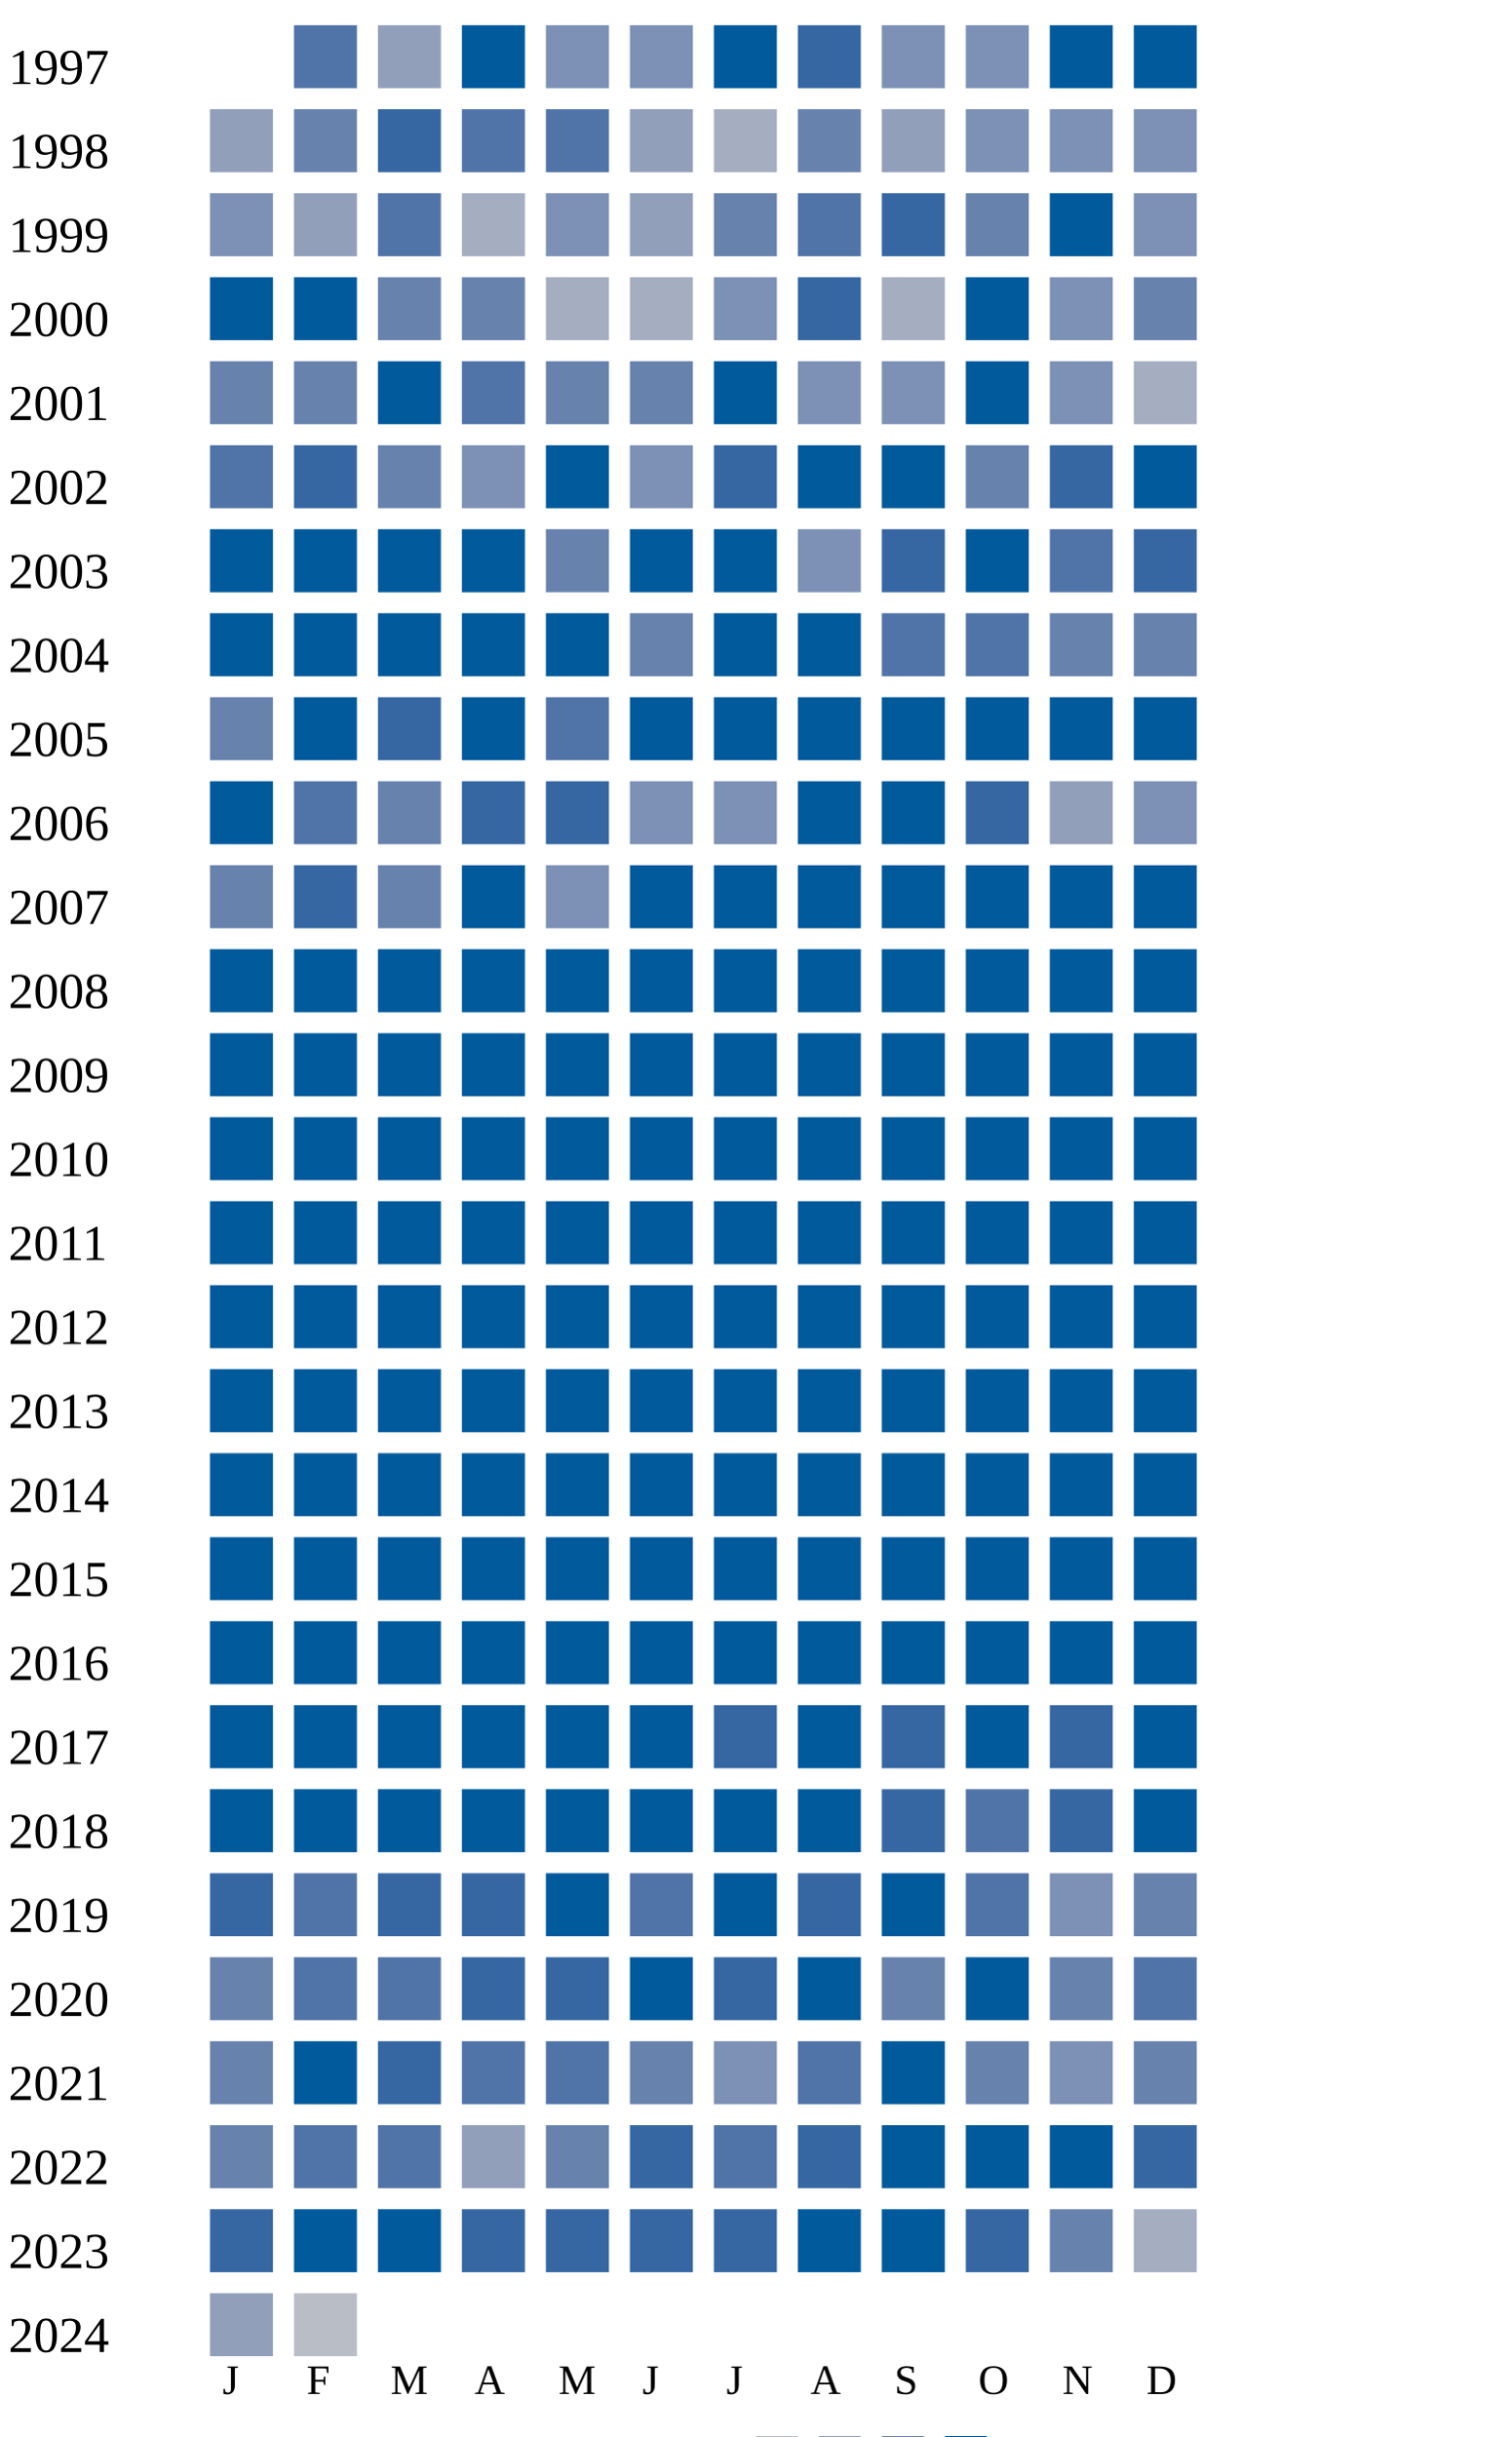
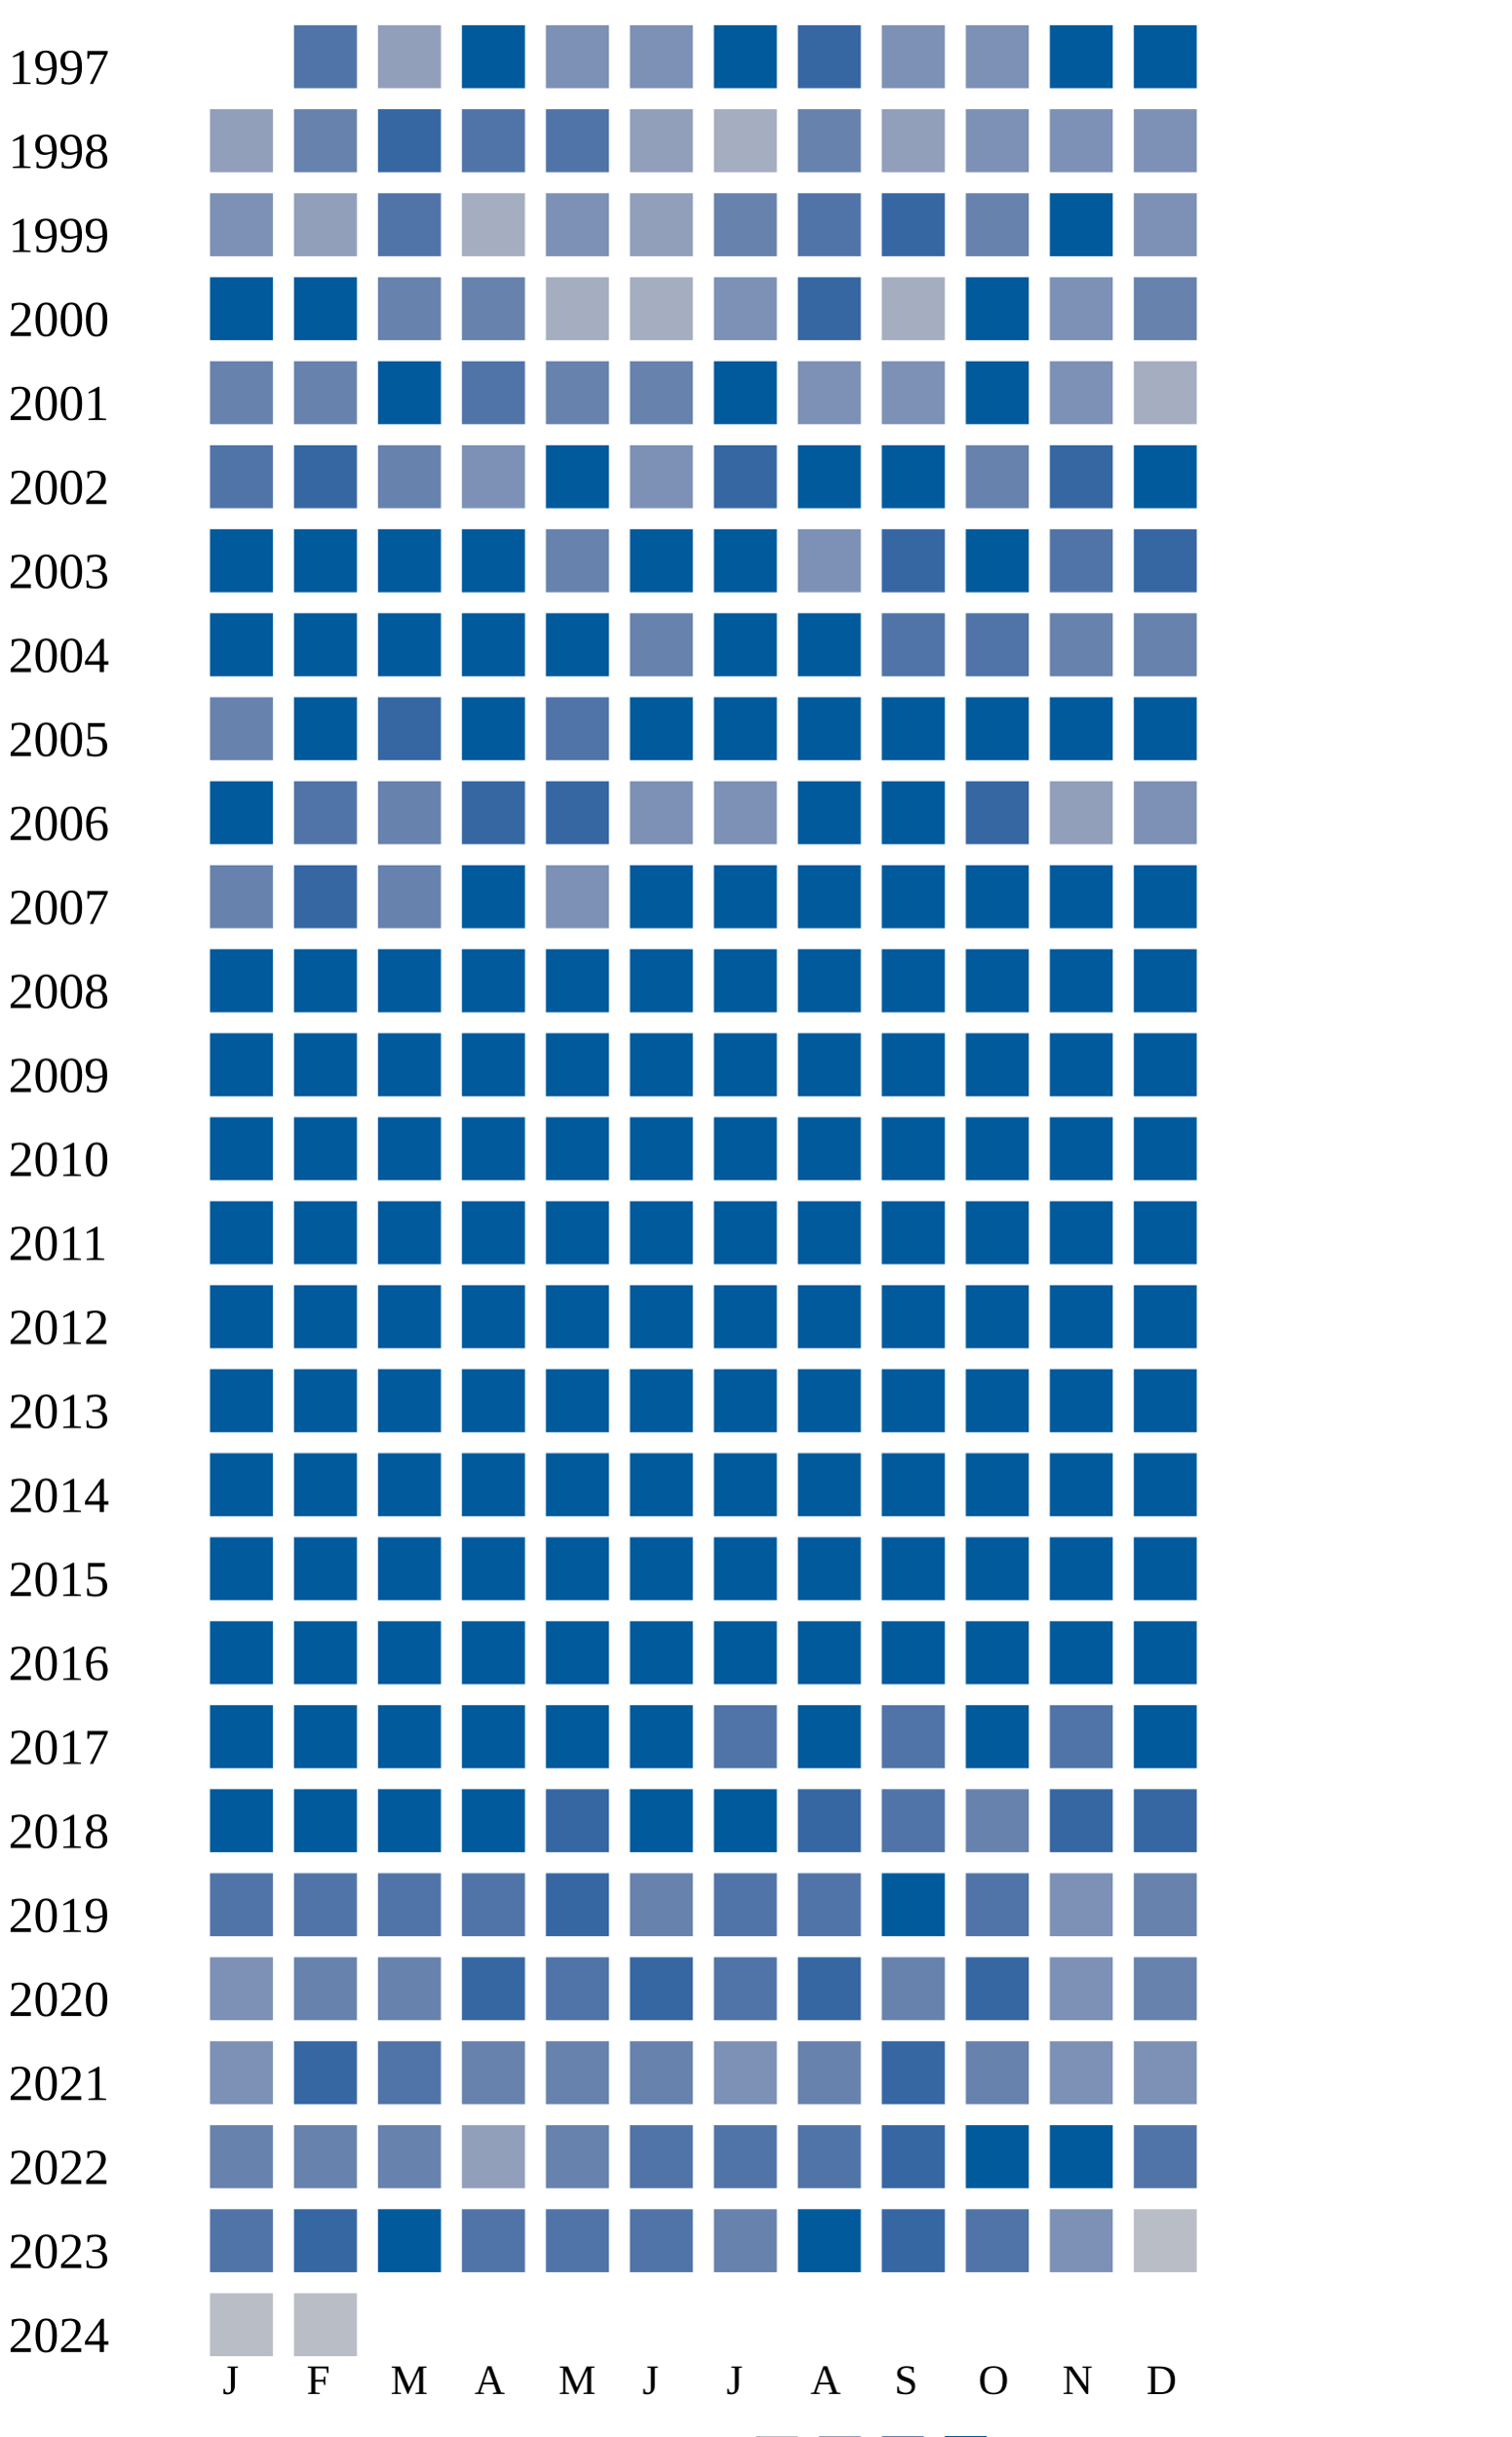
<svg xmlns="http://www.w3.org/2000/svg" width="360" height="580">
  <g transform="translate(0 0)">
    <text x="2" y="20">1997</text>
    <rect x="70" y="6" width="15" height="15" fill="#5174a8" />
    <rect x="90" y="6" width="15" height="15" fill="#919fba" />
    <rect x="110" y="6" width="15" height="15" fill="#005a9c" />
    <rect x="130" y="6" width="15" height="15" fill="#7d90b5" />
    <rect x="150" y="6" width="15" height="15" fill="#7d90b5" />
    <rect x="170" y="6" width="15" height="15" fill="#005a9c" />
    <rect x="190" y="6" width="15" height="15" fill="#3667a2" />
    <rect x="210" y="6" width="15" height="15" fill="#7d90b5" />
    <rect x="230" y="6" width="15" height="15" fill="#7d90b5" />
    <rect x="250" y="6" width="15" height="15" fill="#005a9c" />
    <rect x="270" y="6" width="15" height="15" fill="#005a9c" />
  </g>
  <g transform="translate(0 20)">
    <text x="2" y="20">1998</text>
    <rect x="50" y="6" width="15" height="15" fill="#919fba" />
    <rect x="70" y="6" width="15" height="15" fill="#6882ae" />
    <rect x="90" y="6" width="15" height="15" fill="#3667a2" />
    <rect x="110" y="6" width="15" height="15" fill="#5174a8" />
    <rect x="130" y="6" width="15" height="15" fill="#5174a8" />
    <rect x="150" y="6" width="15" height="15" fill="#919fba" />
    <rect x="170" y="6" width="15" height="15" fill="#a5aec0" />
    <rect x="190" y="6" width="15" height="15" fill="#6882ae" />
    <rect x="210" y="6" width="15" height="15" fill="#919fba" />
    <rect x="230" y="6" width="15" height="15" fill="#7d90b5" />
    <rect x="250" y="6" width="15" height="15" fill="#7d90b5" />
    <rect x="270" y="6" width="15" height="15" fill="#7d90b5" />
  </g>
  <g transform="translate(0 40)">
    <text x="2" y="20">1999</text>
    <rect x="50" y="6" width="15" height="15" fill="#7d90b5" />
    <rect x="70" y="6" width="15" height="15" fill="#919fba" />
    <rect x="90" y="6" width="15" height="15" fill="#5174a8" />
    <rect x="110" y="6" width="15" height="15" fill="#a5aec0" />
    <rect x="130" y="6" width="15" height="15" fill="#7d90b5" />
    <rect x="150" y="6" width="15" height="15" fill="#919fba" />
    <rect x="170" y="6" width="15" height="15" fill="#6882ae" />
    <rect x="190" y="6" width="15" height="15" fill="#5174a8" />
    <rect x="210" y="6" width="15" height="15" fill="#3667a2" />
    <rect x="230" y="6" width="15" height="15" fill="#6882ae" />
    <rect x="250" y="6" width="15" height="15" fill="#005a9c" />
    <rect x="270" y="6" width="15" height="15" fill="#7d90b5" />
  </g>
  <g transform="translate(0 60)">
    <text x="2" y="20">2000</text>
    <rect x="50" y="6" width="15" height="15" fill="#005a9c" />
    <rect x="70" y="6" width="15" height="15" fill="#005a9c" />
    <rect x="90" y="6" width="15" height="15" fill="#6882ae" />
    <rect x="110" y="6" width="15" height="15" fill="#6882ae" />
    <rect x="130" y="6" width="15" height="15" fill="#a5aec0" />
    <rect x="150" y="6" width="15" height="15" fill="#a5aec0" />
    <rect x="170" y="6" width="15" height="15" fill="#7d90b5" />
    <rect x="190" y="6" width="15" height="15" fill="#3667a2" />
    <rect x="210" y="6" width="15" height="15" fill="#a5aec0" />
    <rect x="230" y="6" width="15" height="15" fill="#005a9c" />
    <rect x="250" y="6" width="15" height="15" fill="#7d90b5" />
    <rect x="270" y="6" width="15" height="15" fill="#6882ae" />
  </g>
  <g transform="translate(0 80)">
    <text x="2" y="20">2001</text>
    <rect x="50" y="6" width="15" height="15" fill="#6882ae" />
    <rect x="70" y="6" width="15" height="15" fill="#6882ae" />
    <rect x="90" y="6" width="15" height="15" fill="#005a9c" />
    <rect x="110" y="6" width="15" height="15" fill="#5174a8" />
    <rect x="130" y="6" width="15" height="15" fill="#6882ae" />
    <rect x="150" y="6" width="15" height="15" fill="#6882ae" />
    <rect x="170" y="6" width="15" height="15" fill="#005a9c" />
    <rect x="190" y="6" width="15" height="15" fill="#7d90b5" />
    <rect x="210" y="6" width="15" height="15" fill="#7d90b5" />
    <rect x="230" y="6" width="15" height="15" fill="#005a9c" />
    <rect x="250" y="6" width="15" height="15" fill="#7d90b5" />
    <rect x="270" y="6" width="15" height="15" fill="#a5aec0" />
  </g>
  <g transform="translate(0 100)">
    <text x="2" y="20">2002</text>
    <rect x="50" y="6" width="15" height="15" fill="#5174a8" />
    <rect x="70" y="6" width="15" height="15" fill="#3667a2" />
    <rect x="90" y="6" width="15" height="15" fill="#6882ae" />
    <rect x="110" y="6" width="15" height="15" fill="#7d90b5" />
    <rect x="130" y="6" width="15" height="15" fill="#005a9c" />
    <rect x="150" y="6" width="15" height="15" fill="#7d90b5" />
    <rect x="170" y="6" width="15" height="15" fill="#3667a2" />
    <rect x="190" y="6" width="15" height="15" fill="#005a9c" />
    <rect x="210" y="6" width="15" height="15" fill="#005a9c" />
    <rect x="230" y="6" width="15" height="15" fill="#6882ae" />
    <rect x="250" y="6" width="15" height="15" fill="#3667a2" />
    <rect x="270" y="6" width="15" height="15" fill="#005a9c" />
  </g>
  <g transform="translate(0 120)">
    <text x="2" y="20">2003</text>
    <rect x="50" y="6" width="15" height="15" fill="#005a9c" />
    <rect x="70" y="6" width="15" height="15" fill="#005a9c" />
    <rect x="90" y="6" width="15" height="15" fill="#005a9c" />
    <rect x="110" y="6" width="15" height="15" fill="#005a9c" />
    <rect x="130" y="6" width="15" height="15" fill="#6882ae" />
    <rect x="150" y="6" width="15" height="15" fill="#005a9c" />
    <rect x="170" y="6" width="15" height="15" fill="#005a9c" />
    <rect x="190" y="6" width="15" height="15" fill="#7d90b5" />
    <rect x="210" y="6" width="15" height="15" fill="#3667a2" />
    <rect x="230" y="6" width="15" height="15" fill="#005a9c" />
    <rect x="250" y="6" width="15" height="15" fill="#5174a8" />
    <rect x="270" y="6" width="15" height="15" fill="#3667a2" />
  </g>
  <g transform="translate(0 140)">
    <text x="2" y="20">2004</text>
    <rect x="50" y="6" width="15" height="15" fill="#005a9c" />
    <rect x="70" y="6" width="15" height="15" fill="#005a9c" />
    <rect x="90" y="6" width="15" height="15" fill="#005a9c" />
    <rect x="110" y="6" width="15" height="15" fill="#005a9c" />
    <rect x="130" y="6" width="15" height="15" fill="#005a9c" />
    <rect x="150" y="6" width="15" height="15" fill="#6882ae" />
    <rect x="170" y="6" width="15" height="15" fill="#005a9c" />
    <rect x="190" y="6" width="15" height="15" fill="#005a9c" />
    <rect x="210" y="6" width="15" height="15" fill="#5174a8" />
    <rect x="230" y="6" width="15" height="15" fill="#5174a8" />
    <rect x="250" y="6" width="15" height="15" fill="#6882ae" />
    <rect x="270" y="6" width="15" height="15" fill="#6882ae" />
  </g>
  <g transform="translate(0 160)">
    <text x="2" y="20">2005</text>
    <rect x="50" y="6" width="15" height="15" fill="#6882ae" />
    <rect x="70" y="6" width="15" height="15" fill="#005a9c" />
    <rect x="90" y="6" width="15" height="15" fill="#3667a2" />
    <rect x="110" y="6" width="15" height="15" fill="#005a9c" />
    <rect x="130" y="6" width="15" height="15" fill="#5174a8" />
    <rect x="150" y="6" width="15" height="15" fill="#005a9c" />
    <rect x="170" y="6" width="15" height="15" fill="#005a9c" />
    <rect x="190" y="6" width="15" height="15" fill="#005a9c" />
    <rect x="210" y="6" width="15" height="15" fill="#005a9c" />
    <rect x="230" y="6" width="15" height="15" fill="#005a9c" />
    <rect x="250" y="6" width="15" height="15" fill="#005a9c" />
    <rect x="270" y="6" width="15" height="15" fill="#005a9c" />
  </g>
  <g transform="translate(0 180)">
    <text x="2" y="20">2006</text>
    <rect x="50" y="6" width="15" height="15" fill="#005a9c" />
    <rect x="70" y="6" width="15" height="15" fill="#5174a8" />
    <rect x="90" y="6" width="15" height="15" fill="#6882ae" />
    <rect x="110" y="6" width="15" height="15" fill="#3667a2" />
    <rect x="130" y="6" width="15" height="15" fill="#3667a2" />
    <rect x="150" y="6" width="15" height="15" fill="#7d90b5" />
    <rect x="170" y="6" width="15" height="15" fill="#7d90b5" />
    <rect x="190" y="6" width="15" height="15" fill="#005a9c" />
    <rect x="210" y="6" width="15" height="15" fill="#005a9c" />
    <rect x="230" y="6" width="15" height="15" fill="#3667a2" />
    <rect x="250" y="6" width="15" height="15" fill="#919fba" />
    <rect x="270" y="6" width="15" height="15" fill="#7d90b5" />
  </g>
  <g transform="translate(0 200)">
    <text x="2" y="20">2007</text>
    <rect x="50" y="6" width="15" height="15" fill="#6882ae" />
    <rect x="70" y="6" width="15" height="15" fill="#3667a2" />
    <rect x="90" y="6" width="15" height="15" fill="#6882ae" />
    <rect x="110" y="6" width="15" height="15" fill="#005a9c" />
    <rect x="130" y="6" width="15" height="15" fill="#7d90b5" />
    <rect x="150" y="6" width="15" height="15" fill="#005a9c" />
    <rect x="170" y="6" width="15" height="15" fill="#005a9c" />
    <rect x="190" y="6" width="15" height="15" fill="#005a9c" />
    <rect x="210" y="6" width="15" height="15" fill="#005a9c" />
    <rect x="230" y="6" width="15" height="15" fill="#005a9c" />
    <rect x="250" y="6" width="15" height="15" fill="#005a9c" />
    <rect x="270" y="6" width="15" height="15" fill="#005a9c" />
  </g>
  <g transform="translate(0 220)">
    <text x="2" y="20">2008</text>
    <rect x="50" y="6" width="15" height="15" fill="#005a9c" />
    <rect x="70" y="6" width="15" height="15" fill="#005a9c" />
    <rect x="90" y="6" width="15" height="15" fill="#005a9c" />
    <rect x="110" y="6" width="15" height="15" fill="#005a9c" />
    <rect x="130" y="6" width="15" height="15" fill="#005a9c" />
    <rect x="150" y="6" width="15" height="15" fill="#005a9c" />
    <rect x="170" y="6" width="15" height="15" fill="#005a9c" />
    <rect x="190" y="6" width="15" height="15" fill="#005a9c" />
    <rect x="210" y="6" width="15" height="15" fill="#005a9c" />
    <rect x="230" y="6" width="15" height="15" fill="#005a9c" />
    <rect x="250" y="6" width="15" height="15" fill="#005a9c" />
    <rect x="270" y="6" width="15" height="15" fill="#005a9c" />
  </g>
  <g transform="translate(0 240)">
    <text x="2" y="20">2009</text>
    <rect x="50" y="6" width="15" height="15" fill="#005a9c" />
    <rect x="70" y="6" width="15" height="15" fill="#005a9c" />
    <rect x="90" y="6" width="15" height="15" fill="#005a9c" />
    <rect x="110" y="6" width="15" height="15" fill="#005a9c" />
    <rect x="130" y="6" width="15" height="15" fill="#005a9c" />
    <rect x="150" y="6" width="15" height="15" fill="#005a9c" />
    <rect x="170" y="6" width="15" height="15" fill="#005a9c" />
    <rect x="190" y="6" width="15" height="15" fill="#005a9c" />
    <rect x="210" y="6" width="15" height="15" fill="#005a9c" />
    <rect x="230" y="6" width="15" height="15" fill="#005a9c" />
    <rect x="250" y="6" width="15" height="15" fill="#005a9c" />
    <rect x="270" y="6" width="15" height="15" fill="#005a9c" />
  </g>
  <g transform="translate(0 260)">
    <text x="2" y="20">2010</text>
    <rect x="50" y="6" width="15" height="15" fill="#005a9c" />
    <rect x="70" y="6" width="15" height="15" fill="#005a9c" />
    <rect x="90" y="6" width="15" height="15" fill="#005a9c" />
    <rect x="110" y="6" width="15" height="15" fill="#005a9c" />
    <rect x="130" y="6" width="15" height="15" fill="#005a9c" />
    <rect x="150" y="6" width="15" height="15" fill="#005a9c" />
    <rect x="170" y="6" width="15" height="15" fill="#005a9c" />
    <rect x="190" y="6" width="15" height="15" fill="#005a9c" />
    <rect x="210" y="6" width="15" height="15" fill="#005a9c" />
    <rect x="230" y="6" width="15" height="15" fill="#005a9c" />
    <rect x="250" y="6" width="15" height="15" fill="#005a9c" />
    <rect x="270" y="6" width="15" height="15" fill="#005a9c" />
  </g>
  <g transform="translate(0 280)">
    <text x="2" y="20">2011</text>
    <rect x="50" y="6" width="15" height="15" fill="#005a9c" />
    <rect x="70" y="6" width="15" height="15" fill="#005a9c" />
    <rect x="90" y="6" width="15" height="15" fill="#005a9c" />
    <rect x="110" y="6" width="15" height="15" fill="#005a9c" />
    <rect x="130" y="6" width="15" height="15" fill="#005a9c" />
    <rect x="150" y="6" width="15" height="15" fill="#005a9c" />
    <rect x="170" y="6" width="15" height="15" fill="#005a9c" />
    <rect x="190" y="6" width="15" height="15" fill="#005a9c" />
    <rect x="210" y="6" width="15" height="15" fill="#005a9c" />
    <rect x="230" y="6" width="15" height="15" fill="#005a9c" />
    <rect x="250" y="6" width="15" height="15" fill="#005a9c" />
    <rect x="270" y="6" width="15" height="15" fill="#005a9c" />
  </g>
  <g transform="translate(0 300)">
    <text x="2" y="20">2012</text>
    <rect x="50" y="6" width="15" height="15" fill="#005a9c" />
    <rect x="70" y="6" width="15" height="15" fill="#005a9c" />
    <rect x="90" y="6" width="15" height="15" fill="#005a9c" />
    <rect x="110" y="6" width="15" height="15" fill="#005a9c" />
    <rect x="130" y="6" width="15" height="15" fill="#005a9c" />
    <rect x="150" y="6" width="15" height="15" fill="#005a9c" />
    <rect x="170" y="6" width="15" height="15" fill="#005a9c" />
    <rect x="190" y="6" width="15" height="15" fill="#005a9c" />
    <rect x="210" y="6" width="15" height="15" fill="#005a9c" />
    <rect x="230" y="6" width="15" height="15" fill="#005a9c" />
    <rect x="250" y="6" width="15" height="15" fill="#005a9c" />
    <rect x="270" y="6" width="15" height="15" fill="#005a9c" />
  </g>
  <g transform="translate(0 320)">
    <text x="2" y="20">2013</text>
    <rect x="50" y="6" width="15" height="15" fill="#005a9c" />
    <rect x="70" y="6" width="15" height="15" fill="#005a9c" />
    <rect x="90" y="6" width="15" height="15" fill="#005a9c" />
    <rect x="110" y="6" width="15" height="15" fill="#005a9c" />
    <rect x="130" y="6" width="15" height="15" fill="#005a9c" />
    <rect x="150" y="6" width="15" height="15" fill="#005a9c" />
    <rect x="170" y="6" width="15" height="15" fill="#005a9c" />
    <rect x="190" y="6" width="15" height="15" fill="#005a9c" />
    <rect x="210" y="6" width="15" height="15" fill="#005a9c" />
    <rect x="230" y="6" width="15" height="15" fill="#005a9c" />
    <rect x="250" y="6" width="15" height="15" fill="#005a9c" />
    <rect x="270" y="6" width="15" height="15" fill="#005a9c" />
  </g>
  <g transform="translate(0 340)">
    <text x="2" y="20">2014</text>
    <rect x="50" y="6" width="15" height="15" fill="#005a9c" />
    <rect x="70" y="6" width="15" height="15" fill="#005a9c" />
    <rect x="90" y="6" width="15" height="15" fill="#005a9c" />
    <rect x="110" y="6" width="15" height="15" fill="#005a9c" />
    <rect x="130" y="6" width="15" height="15" fill="#005a9c" />
    <rect x="150" y="6" width="15" height="15" fill="#005a9c" />
    <rect x="170" y="6" width="15" height="15" fill="#005a9c" />
    <rect x="190" y="6" width="15" height="15" fill="#005a9c" />
    <rect x="210" y="6" width="15" height="15" fill="#005a9c" />
    <rect x="230" y="6" width="15" height="15" fill="#005a9c" />
    <rect x="250" y="6" width="15" height="15" fill="#005a9c" />
    <rect x="270" y="6" width="15" height="15" fill="#005a9c" />
  </g>
  <g transform="translate(0 360)">
    <text x="2" y="20">2015</text>
    <rect x="50" y="6" width="15" height="15" fill="#005a9c" />
    <rect x="70" y="6" width="15" height="15" fill="#005a9c" />
    <rect x="90" y="6" width="15" height="15" fill="#005a9c" />
    <rect x="110" y="6" width="15" height="15" fill="#005a9c" />
    <rect x="130" y="6" width="15" height="15" fill="#005a9c" />
    <rect x="150" y="6" width="15" height="15" fill="#005a9c" />
    <rect x="170" y="6" width="15" height="15" fill="#005a9c" />
    <rect x="190" y="6" width="15" height="15" fill="#005a9c" />
    <rect x="210" y="6" width="15" height="15" fill="#005a9c" />
    <rect x="230" y="6" width="15" height="15" fill="#005a9c" />
    <rect x="250" y="6" width="15" height="15" fill="#005a9c" />
    <rect x="270" y="6" width="15" height="15" fill="#005a9c" />
  </g>
  <g transform="translate(0 380)">
    <text x="2" y="20">2016</text>
    <rect x="50" y="6" width="15" height="15" fill="#005a9c" />
    <rect x="70" y="6" width="15" height="15" fill="#005a9c" />
    <rect x="90" y="6" width="15" height="15" fill="#005a9c" />
    <rect x="110" y="6" width="15" height="15" fill="#005a9c" />
    <rect x="130" y="6" width="15" height="15" fill="#005a9c" />
    <rect x="150" y="6" width="15" height="15" fill="#005a9c" />
    <rect x="170" y="6" width="15" height="15" fill="#005a9c" />
    <rect x="190" y="6" width="15" height="15" fill="#005a9c" />
    <rect x="210" y="6" width="15" height="15" fill="#005a9c" />
    <rect x="230" y="6" width="15" height="15" fill="#005a9c" />
    <rect x="250" y="6" width="15" height="15" fill="#005a9c" />
    <rect x="270" y="6" width="15" height="15" fill="#005a9c" />
  </g>
  <g transform="translate(0 400)">
    <text x="2" y="20">2017</text>
    <rect x="50" y="6" width="15" height="15" fill="#005a9c" />
    <rect x="70" y="6" width="15" height="15" fill="#005a9c" />
    <rect x="90" y="6" width="15" height="15" fill="#005a9c" />
    <rect x="110" y="6" width="15" height="15" fill="#005a9c" />
    <rect x="130" y="6" width="15" height="15" fill="#005a9c" />
    <rect x="150" y="6" width="15" height="15" fill="#005a9c" />
-     <rect x="170" y="6" width="15" height="15" fill="#3667a2" />
-     <rect x="190" y="6" width="15" height="15" fill="#005a9c" />
-     <rect x="210" y="6" width="15" height="15" fill="#3667a2" />
-     <rect x="230" y="6" width="15" height="15" fill="#005a9c" />
-     <rect x="250" y="6" width="15" height="15" fill="#3667a2" />
+     <rect x="170" y="6" width="15" height="15" fill="#5174a8" />
+     <rect x="190" y="6" width="15" height="15" fill="#005a9c" />
+     <rect x="210" y="6" width="15" height="15" fill="#5174a8" />
+     <rect x="230" y="6" width="15" height="15" fill="#005a9c" />
+     <rect x="250" y="6" width="15" height="15" fill="#5174a8" />
    <rect x="270" y="6" width="15" height="15" fill="#005a9c" />
  </g>
  <g transform="translate(0 420)">
    <text x="2" y="20">2018</text>
    <rect x="50" y="6" width="15" height="15" fill="#005a9c" />
    <rect x="70" y="6" width="15" height="15" fill="#005a9c" />
    <rect x="90" y="6" width="15" height="15" fill="#005a9c" />
    <rect x="110" y="6" width="15" height="15" fill="#005a9c" />
-     <rect x="130" y="6" width="15" height="15" fill="#005a9c" />
-     <rect x="150" y="6" width="15" height="15" fill="#005a9c" />
-     <rect x="170" y="6" width="15" height="15" fill="#005a9c" />
-     <rect x="190" y="6" width="15" height="15" fill="#005a9c" />
-     <rect x="210" y="6" width="15" height="15" fill="#3667a2" />
-     <rect x="230" y="6" width="15" height="15" fill="#5174a8" />
+     <rect x="130" y="6" width="15" height="15" fill="#3667a2" />
+     <rect x="150" y="6" width="15" height="15" fill="#005a9c" />
+     <rect x="170" y="6" width="15" height="15" fill="#005a9c" />
+     <rect x="190" y="6" width="15" height="15" fill="#3667a2" />
+     <rect x="210" y="6" width="15" height="15" fill="#5174a8" />
+     <rect x="230" y="6" width="15" height="15" fill="#6882ae" />
    <rect x="250" y="6" width="15" height="15" fill="#3667a2" />
-     <rect x="270" y="6" width="15" height="15" fill="#005a9c" />
+     <rect x="270" y="6" width="15" height="15" fill="#3667a2" />
  </g>
  <g transform="translate(0 440)">
    <text x="2" y="20">2019</text>
-     <rect x="50" y="6" width="15" height="15" fill="#3667a2" />
+     <rect x="50" y="6" width="15" height="15" fill="#5174a8" />
    <rect x="70" y="6" width="15" height="15" fill="#5174a8" />
-     <rect x="90" y="6" width="15" height="15" fill="#3667a2" />
-     <rect x="110" y="6" width="15" height="15" fill="#3667a2" />
-     <rect x="130" y="6" width="15" height="15" fill="#005a9c" />
-     <rect x="150" y="6" width="15" height="15" fill="#5174a8" />
-     <rect x="170" y="6" width="15" height="15" fill="#005a9c" />
-     <rect x="190" y="6" width="15" height="15" fill="#3667a2" />
+     <rect x="90" y="6" width="15" height="15" fill="#5174a8" />
+     <rect x="110" y="6" width="15" height="15" fill="#5174a8" />
+     <rect x="130" y="6" width="15" height="15" fill="#3667a2" />
+     <rect x="150" y="6" width="15" height="15" fill="#6882ae" />
+     <rect x="170" y="6" width="15" height="15" fill="#5174a8" />
+     <rect x="190" y="6" width="15" height="15" fill="#5174a8" />
    <rect x="210" y="6" width="15" height="15" fill="#005a9c" />
    <rect x="230" y="6" width="15" height="15" fill="#5174a8" />
    <rect x="250" y="6" width="15" height="15" fill="#7d90b5" />
    <rect x="270" y="6" width="15" height="15" fill="#6882ae" />
  </g>
  <g transform="translate(0 460)">
    <text x="2" y="20">2020</text>
-     <rect x="50" y="6" width="15" height="15" fill="#6882ae" />
-     <rect x="70" y="6" width="15" height="15" fill="#5174a8" />
-     <rect x="90" y="6" width="15" height="15" fill="#5174a8" />
+     <rect x="50" y="6" width="15" height="15" fill="#7d90b5" />
+     <rect x="70" y="6" width="15" height="15" fill="#6882ae" />
+     <rect x="90" y="6" width="15" height="15" fill="#6882ae" />
    <rect x="110" y="6" width="15" height="15" fill="#3667a2" />
-     <rect x="130" y="6" width="15" height="15" fill="#3667a2" />
-     <rect x="150" y="6" width="15" height="15" fill="#005a9c" />
-     <rect x="170" y="6" width="15" height="15" fill="#3667a2" />
-     <rect x="190" y="6" width="15" height="15" fill="#005a9c" />
+     <rect x="130" y="6" width="15" height="15" fill="#5174a8" />
+     <rect x="150" y="6" width="15" height="15" fill="#3667a2" />
+     <rect x="170" y="6" width="15" height="15" fill="#5174a8" />
+     <rect x="190" y="6" width="15" height="15" fill="#3667a2" />
    <rect x="210" y="6" width="15" height="15" fill="#6882ae" />
-     <rect x="230" y="6" width="15" height="15" fill="#005a9c" />
-     <rect x="250" y="6" width="15" height="15" fill="#6882ae" />
-     <rect x="270" y="6" width="15" height="15" fill="#5174a8" />
+     <rect x="230" y="6" width="15" height="15" fill="#3667a2" />
+     <rect x="250" y="6" width="15" height="15" fill="#7d90b5" />
+     <rect x="270" y="6" width="15" height="15" fill="#6882ae" />
  </g>
  <g transform="translate(0 480)">
    <text x="2" y="20">2021</text>
-     <rect x="50" y="6" width="15" height="15" fill="#6882ae" />
-     <rect x="70" y="6" width="15" height="15" fill="#005a9c" />
-     <rect x="90" y="6" width="15" height="15" fill="#3667a2" />
-     <rect x="110" y="6" width="15" height="15" fill="#5174a8" />
-     <rect x="130" y="6" width="15" height="15" fill="#5174a8" />
+     <rect x="50" y="6" width="15" height="15" fill="#7d90b5" />
+     <rect x="70" y="6" width="15" height="15" fill="#3667a2" />
+     <rect x="90" y="6" width="15" height="15" fill="#5174a8" />
+     <rect x="110" y="6" width="15" height="15" fill="#6882ae" />
+     <rect x="130" y="6" width="15" height="15" fill="#6882ae" />
    <rect x="150" y="6" width="15" height="15" fill="#6882ae" />
    <rect x="170" y="6" width="15" height="15" fill="#7d90b5" />
-     <rect x="190" y="6" width="15" height="15" fill="#5174a8" />
-     <rect x="210" y="6" width="15" height="15" fill="#005a9c" />
+     <rect x="190" y="6" width="15" height="15" fill="#6882ae" />
+     <rect x="210" y="6" width="15" height="15" fill="#3667a2" />
    <rect x="230" y="6" width="15" height="15" fill="#6882ae" />
    <rect x="250" y="6" width="15" height="15" fill="#7d90b5" />
-     <rect x="270" y="6" width="15" height="15" fill="#6882ae" />
+     <rect x="270" y="6" width="15" height="15" fill="#7d90b5" />
  </g>
  <g transform="translate(0 500)">
    <text x="2" y="20">2022</text>
    <rect x="50" y="6" width="15" height="15" fill="#6882ae" />
-     <rect x="70" y="6" width="15" height="15" fill="#5174a8" />
-     <rect x="90" y="6" width="15" height="15" fill="#5174a8" />
+     <rect x="70" y="6" width="15" height="15" fill="#6882ae" />
+     <rect x="90" y="6" width="15" height="15" fill="#6882ae" />
    <rect x="110" y="6" width="15" height="15" fill="#919fba" />
    <rect x="130" y="6" width="15" height="15" fill="#6882ae" />
-     <rect x="150" y="6" width="15" height="15" fill="#3667a2" />
+     <rect x="150" y="6" width="15" height="15" fill="#5174a8" />
    <rect x="170" y="6" width="15" height="15" fill="#5174a8" />
-     <rect x="190" y="6" width="15" height="15" fill="#3667a2" />
-     <rect x="210" y="6" width="15" height="15" fill="#005a9c" />
-     <rect x="230" y="6" width="15" height="15" fill="#005a9c" />
-     <rect x="250" y="6" width="15" height="15" fill="#005a9c" />
-     <rect x="270" y="6" width="15" height="15" fill="#3667a2" />
+     <rect x="190" y="6" width="15" height="15" fill="#5174a8" />
+     <rect x="210" y="6" width="15" height="15" fill="#3667a2" />
+     <rect x="230" y="6" width="15" height="15" fill="#005a9c" />
+     <rect x="250" y="6" width="15" height="15" fill="#005a9c" />
+     <rect x="270" y="6" width="15" height="15" fill="#5174a8" />
  </g>
  <g transform="translate(0 520)">
    <text x="2" y="20">2023</text>
-     <rect x="50" y="6" width="15" height="15" fill="#3667a2" />
-     <rect x="70" y="6" width="15" height="15" fill="#005a9c" />
-     <rect x="90" y="6" width="15" height="15" fill="#005a9c" />
-     <rect x="110" y="6" width="15" height="15" fill="#3667a2" />
-     <rect x="130" y="6" width="15" height="15" fill="#3667a2" />
-     <rect x="150" y="6" width="15" height="15" fill="#3667a2" />
-     <rect x="170" y="6" width="15" height="15" fill="#3667a2" />
-     <rect x="190" y="6" width="15" height="15" fill="#005a9c" />
-     <rect x="210" y="6" width="15" height="15" fill="#005a9c" />
-     <rect x="230" y="6" width="15" height="15" fill="#3667a2" />
-     <rect x="250" y="6" width="15" height="15" fill="#6882ae" />
-     <rect x="270" y="6" width="15" height="15" fill="#a5aec0" />
+     <rect x="50" y="6" width="15" height="15" fill="#5174a8" />
+     <rect x="70" y="6" width="15" height="15" fill="#3667a2" />
+     <rect x="90" y="6" width="15" height="15" fill="#005a9c" />
+     <rect x="110" y="6" width="15" height="15" fill="#5174a8" />
+     <rect x="130" y="6" width="15" height="15" fill="#5174a8" />
+     <rect x="150" y="6" width="15" height="15" fill="#5174a8" />
+     <rect x="170" y="6" width="15" height="15" fill="#6882ae" />
+     <rect x="190" y="6" width="15" height="15" fill="#005a9c" />
+     <rect x="210" y="6" width="15" height="15" fill="#3667a2" />
+     <rect x="230" y="6" width="15" height="15" fill="#5174a8" />
+     <rect x="250" y="6" width="15" height="15" fill="#7d90b5" />
+     <rect x="270" y="6" width="15" height="15" fill="#b9bdc6" />
  </g>
  <g transform="translate(0 540)">
    <text x="2" y="20">2024</text>
-     <rect x="50" y="6" width="15" height="15" fill="#919fba" />
+     <rect x="50" y="6" width="15" height="15" fill="#b9bdc6" />
    <rect x="70" y="6" width="15" height="15" fill="#b9bdc6" />
  </g>
  <text style="font-size: 10px; text-align: center" x="53" y="570">J</text>
  <text style="font-size: 10px; text-align: center" x="73" y="570">F</text>
  <text style="font-size: 10px; text-align: center" x="93" y="570">M</text>
  <text style="font-size: 10px; text-align: center" x="113" y="570">A</text>
  <text style="font-size: 10px; text-align: center" x="133" y="570">M</text>
  <text style="font-size: 10px; text-align: center" x="153" y="570">J</text>
  <text style="font-size: 10px; text-align: center" x="173" y="570">J</text>
  <text style="font-size: 10px; text-align: center" x="193" y="570">A</text>
  <text style="font-size: 10px; text-align: center" x="213" y="570">S</text>
  <text style="font-size: 10px; text-align: center" x="233" y="570">O</text>
  <text style="font-size: 10px; text-align: center" x="253" y="570">N</text>
  <text style="font-size: 10px; text-align: center" x="273" y="570">D</text>
  <text style="font-size: 10px;" x="155" y="589">Less</text>
  <rect fill="#b9bdc6" width="10" height="10" x="180" y="580" />
  <rect fill="#919fba" width="10" height="10" x="195" y="580" />
  <rect fill="#6882ae" width="10" height="10" x="210" y="580" />
  <rect fill="#005a9c" width="10" height="10" x="225" y="580" />
  <text x="240" y="589" style="font-size: 10px;">More</text>
</svg>
